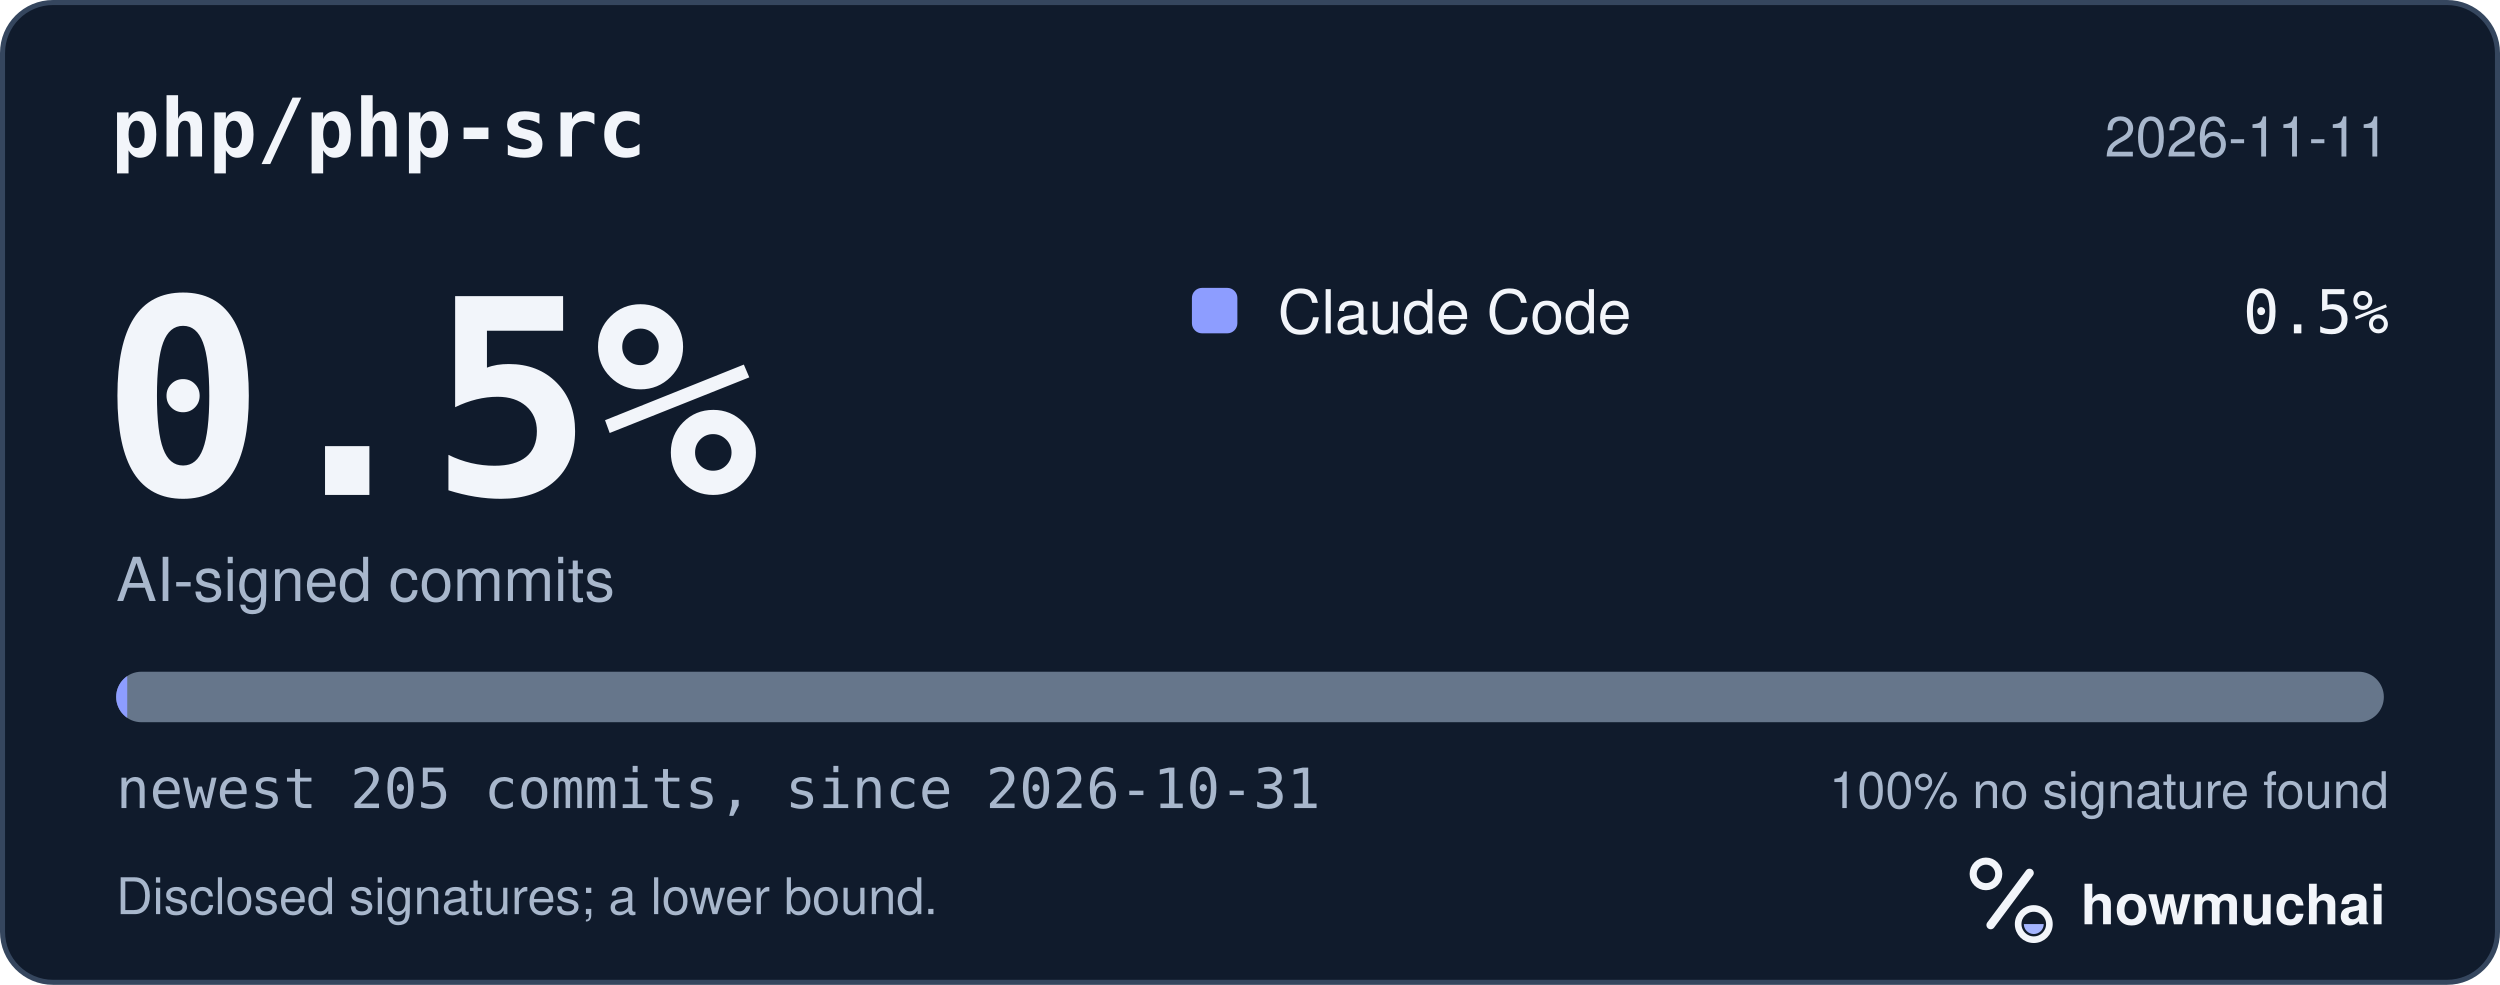
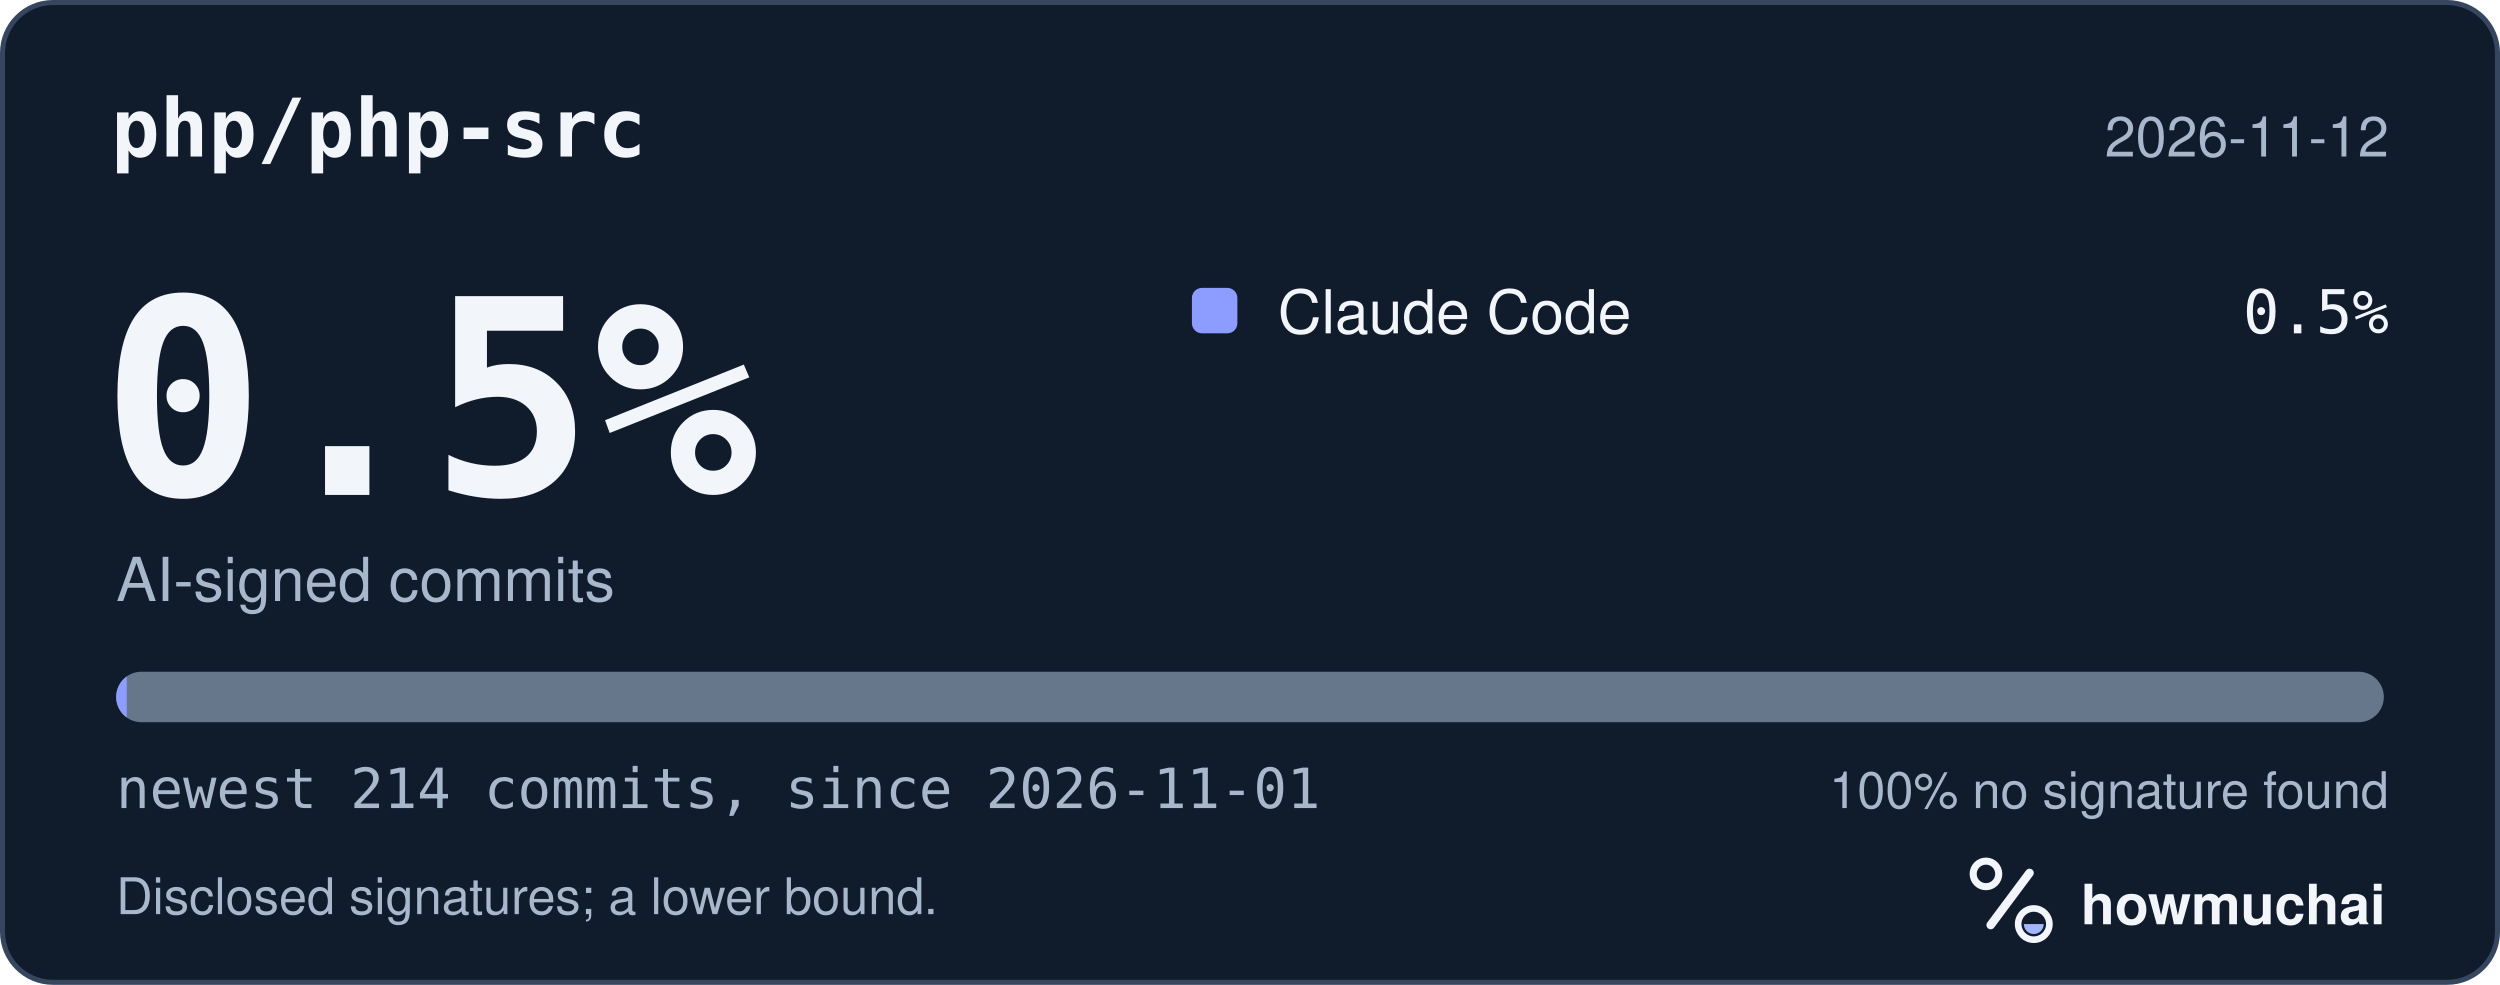
<svg xmlns="http://www.w3.org/2000/svg" width="495" height="195" viewBox="0 0 495 195" role="img" aria-labelledby="hm-t hm-d">
  <rect x="0.5" y="0.5" width="494" height="194" rx="10" fill="#101B2C" stroke="#35465E" />
  <text x="22" y="31" fill="#F2F5FA" font-family="ui-monospace, SF Mono, Menlo, Consolas, IBM Plex Mono, monospace" font-size="16" font-weight="600">php/php-src</text>
-   <text x="473" y="31" fill="#A8B7CC" font-family="-apple-system, BlinkMacSystemFont, Segoe UI, Helvetica, Arial, Fira Sans, sans-serif" font-size="11" text-anchor="end">2026-11-11</text>
+   <text x="473" y="31" fill="#A8B7CC" font-family="-apple-system, BlinkMacSystemFont, Segoe UI, Helvetica, Arial, Fira Sans, sans-serif" font-size="11" text-anchor="end">2026-11-12</text>
  <text x="20" y="98" fill="#F2F5FA" font-family="ui-monospace, SF Mono, Menlo, Consolas, IBM Plex Mono, monospace" font-size="54" font-weight="700">0.5%</text>
  <text x="23" y="119" fill="#A8B7CC" font-family="-apple-system, BlinkMacSystemFont, Segoe UI, Helvetica, Arial, Fira Sans, sans-serif" font-size="12">AI-signed commits</text>
  <rect x="236" y="57" width="9" height="9" rx="2" fill="#8D9DFF" />
  <text x="253" y="66" fill="#F2F5FA" font-family="-apple-system, BlinkMacSystemFont, Segoe UI, Helvetica, Arial, Fira Sans, sans-serif" font-size="12">Claude Code</text>
  <text x="473" y="66" fill="#F2F5FA" font-family="ui-monospace, SF Mono, Menlo, Consolas, IBM Plex Mono, monospace" font-size="12" text-anchor="end">0.5%</text>
  <defs>
    <clipPath id="hm-bar">
      <rect x="23" y="133" width="449" height="10" rx="5" />
    </clipPath>
  </defs>
  <rect x="23" y="133" width="449" height="10" rx="5" fill="#66768B" />
  <g clip-path="url(#hm-bar)">
-     <rect x="23.00" y="133" width="2.19" height="10" fill="#8D9DFF" />
+     <rect x="23.00" y="133" width="2.10" height="10" fill="#8D9DFF" />
  </g>
-   <text x="23" y="160" fill="#A8B7CC" font-family="ui-monospace, SF Mono, Menlo, Consolas, IBM Plex Mono, monospace" font-size="11">newest 205 commits, since 2026-10-31</text>
+   <text x="23" y="160" fill="#A8B7CC" font-family="ui-monospace, SF Mono, Menlo, Consolas, IBM Plex Mono, monospace" font-size="11">newest 214 commits, since 2026-11-01</text>
  <text x="473" y="160" fill="#A8B7CC" font-family="-apple-system, BlinkMacSystemFont, Segoe UI, Helvetica, Arial, Fira Sans, sans-serif" font-size="10" text-anchor="end">100% no signature found</text>
  <text x="23" y="181" fill="#A8B7CC" font-family="-apple-system, BlinkMacSystemFont, Segoe UI, Helvetica, Arial, Fira Sans, sans-serif" font-size="10">Disclosed signatures; a lower bound.</text>
  <g transform="translate(386 166) scale(0.046875)">
    <circle cx="154" cy="150" r="54" fill="none" stroke="#F2F5FA" stroke-width="30" />
    <path d="M174 366 338 146" fill="none" stroke="#F2F5FA" stroke-width="36" stroke-linecap="round" />
    <circle cx="356" cy="362" r="66" fill="none" stroke="#F2F5FA" stroke-width="28" />
    <path d="M314 362a42 42 0 0 0 84 0Z" fill="#A4B5FF" />
  </g>
  <text x="412" y="183" fill="#F2F5FA" font-family="-apple-system, BlinkMacSystemFont, Segoe UI, Helvetica, Arial, Fira Sans, sans-serif" font-size="11" font-weight="650">howmuchai</text>
</svg>
